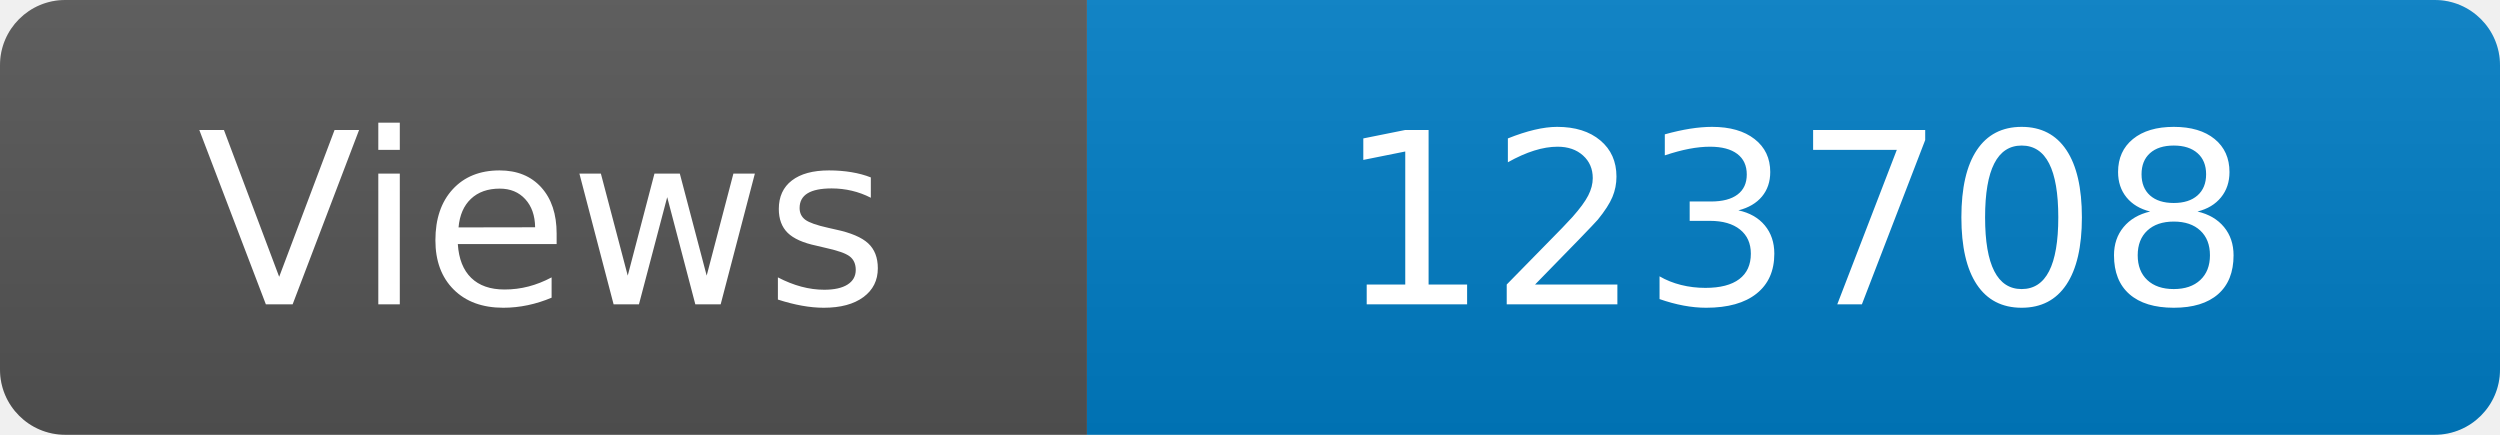
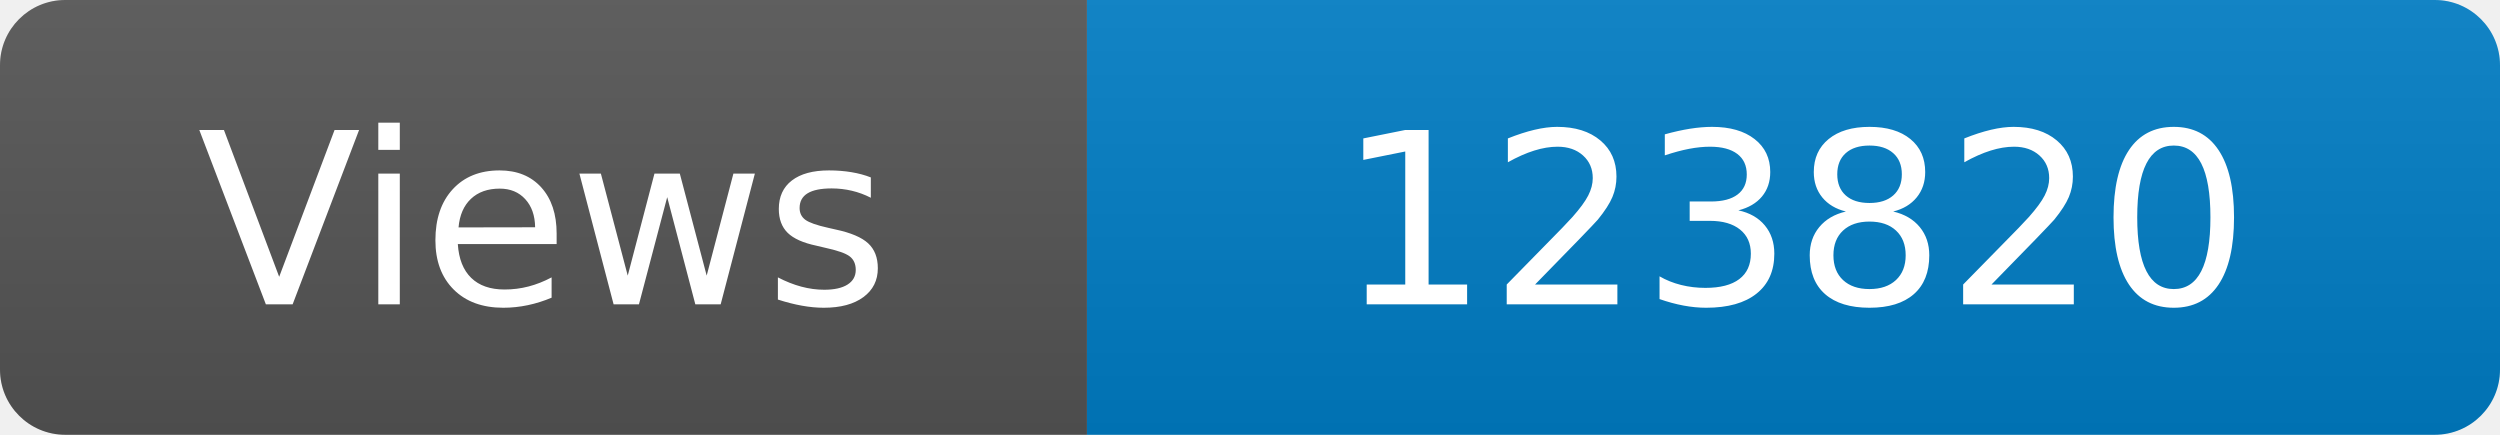
<svg xmlns="http://www.w3.org/2000/svg" width="115" height="20" role="img" aria-label="Maintained?: yes">
  <linearGradient id="s" x2="0" y2="100%">
    <stop offset="0" stop-color="#bbb" stop-opacity=".1" />
    <stop offset="1" stop-opacity=".1" />
  </linearGradient>
  <clipPath id="r">
    <rect width="115" height="20" rx="3" fill="#fff" />
  </clipPath>
  <g clip-path="url(#r)">
    <rect width="50" height="20" fill="#555" />
    <rect x="50" width="160" height="20" fill="#007ec6" />
    <rect width="115" height="20" fill="url(#s)" />
  </g>
  <g fill="#fff" text-anchor="middle" font-family="Verdana,Geneva,DejaVu Sans,sans-serif" font-size="110">
    <text x="250" y="140" transform="scale(.1)" fill="#fff">Views</text>
-     <text x="825" y="140" transform="scale(.1)" fill="#fff">123708</text>
+     <text x="825" y="140" transform="scale(.1)" fill="#fff">123820</text>
  </g>
</svg>
